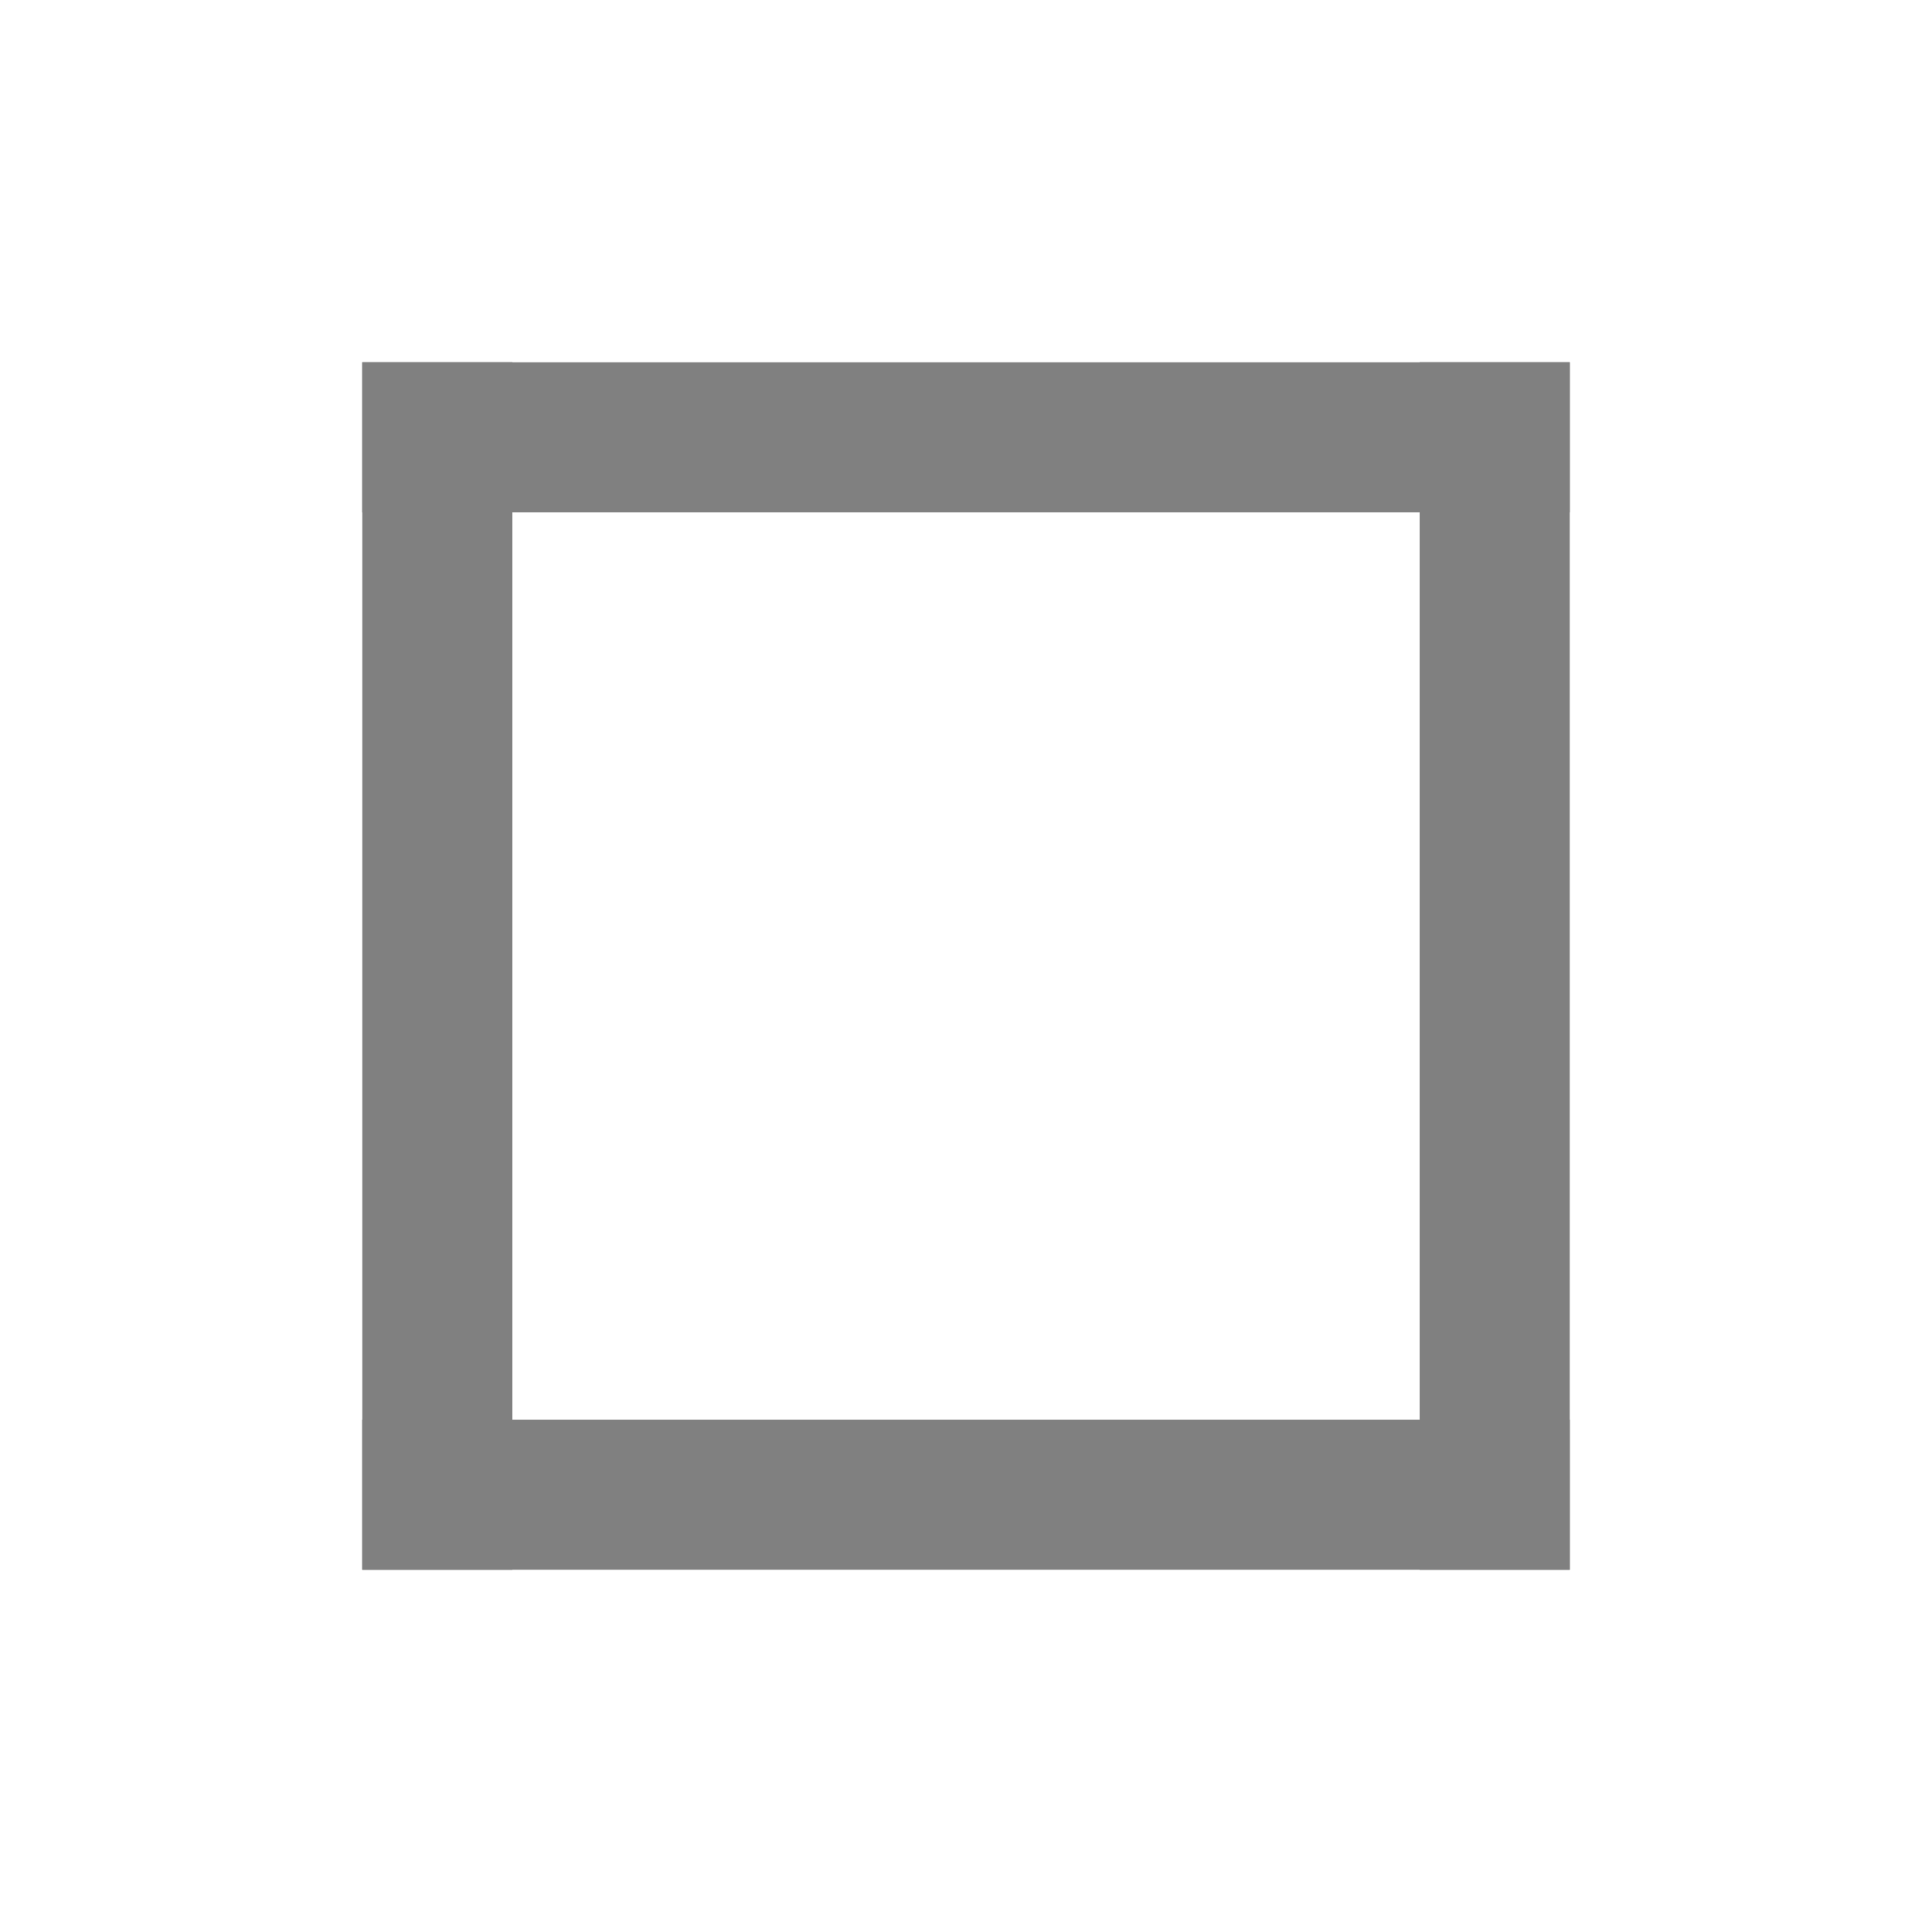
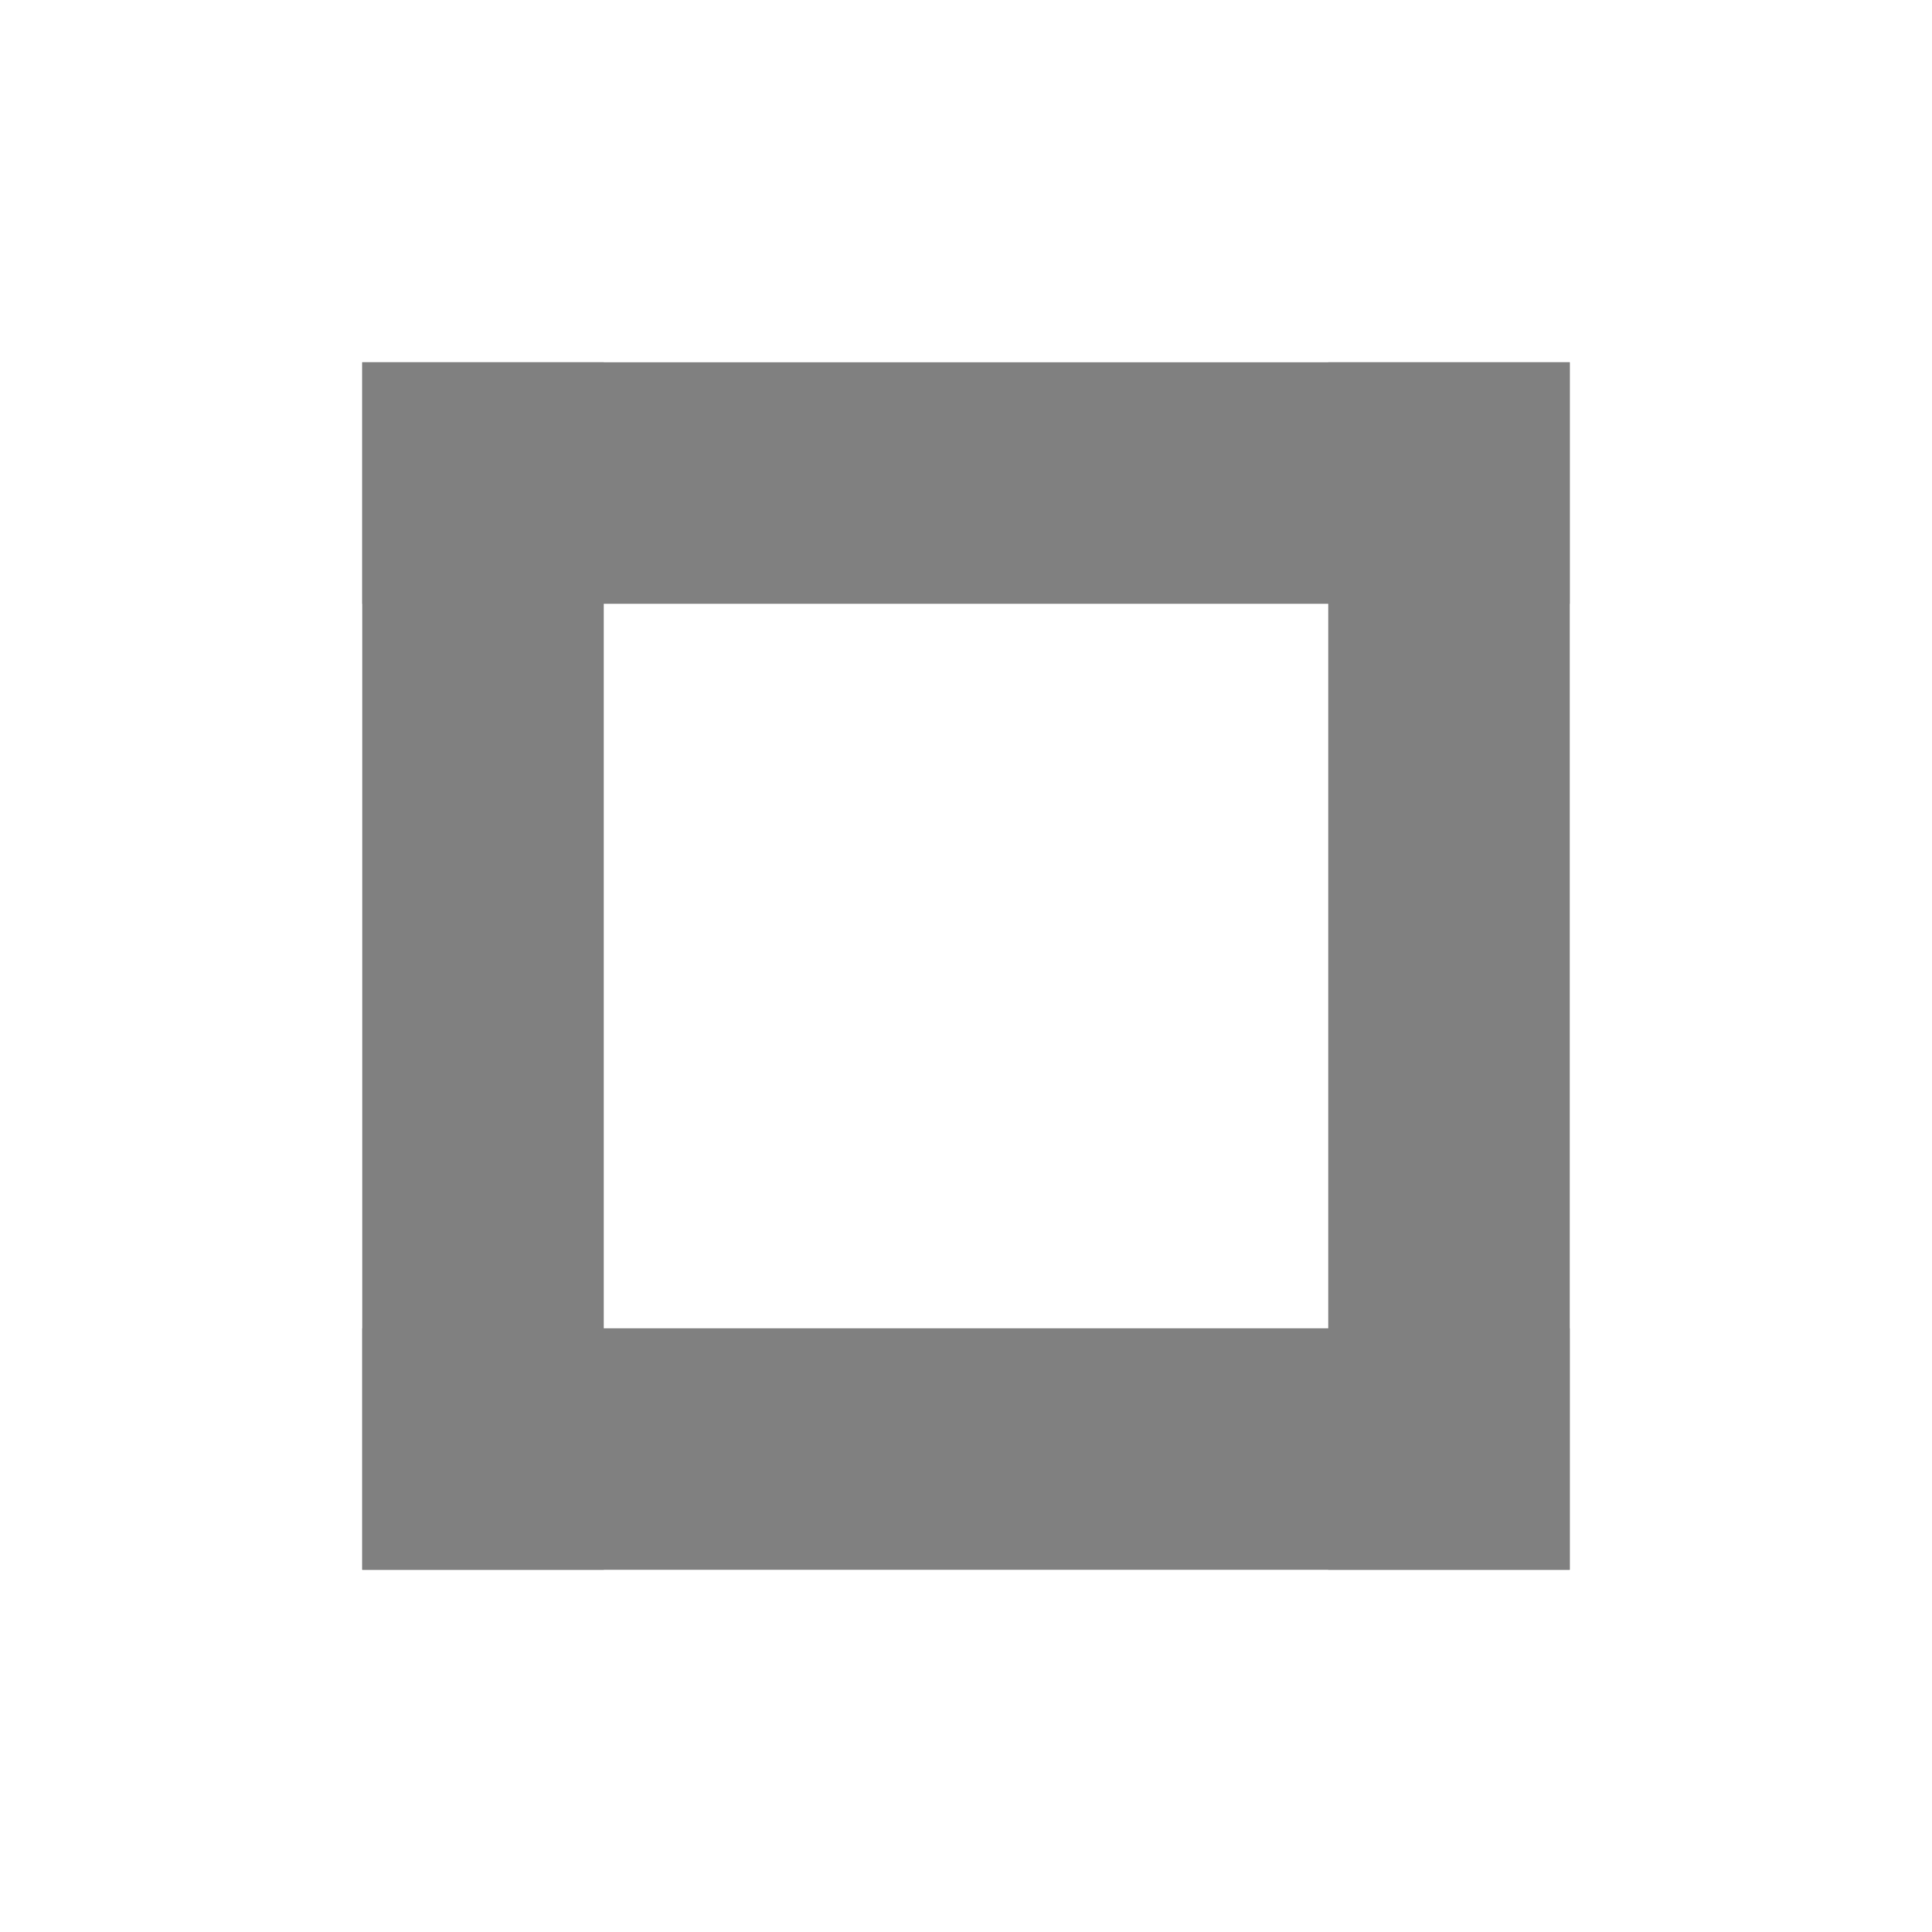
<svg xmlns="http://www.w3.org/2000/svg" height="16" width="16" version="1.1" id="svg4">
  <defs id="defs8" />
-   <g aria-label="_" style="font-style:normal;font-weight:normal;font-size:17.806px;line-height:1.25;font-family:sans-serif;letter-spacing:0px;word-spacing:0px;fill:#808080;fill-opacity:1;stroke:none;stroke-width:0.445" id="text818" transform="matrix(1.080964,0,0,1,-0.6477134,0)">
-     <path d="M 12.626,11.757 V 13 H 3.374 v -1.243 z" style="fill:#808080;fill-opacity:1;stroke-width:0.445" id="path820" />
-   </g>
-   <g transform="matrix(1.080964,0,0,1,-0.6477134,-8.756678)" aria-label="_" style="font-style:normal;font-weight:normal;font-size:17.806px;line-height:1.25;font-family:sans-serif;letter-spacing:0px;word-spacing:0px;fill:#808080;fill-opacity:1;stroke:none;stroke-width:0.445" id="text818-3">
-     <path d="M 12.626,11.757 V 13 H 3.374 v -1.243 z" style="fill:#808080;fill-opacity:1;stroke-width:0.445" id="path820-6" />
-   </g>
-   <g transform="matrix(0,-1.080964,1,0,-8.756679,16.64771)" aria-label="_" style="font-style:normal;font-weight:normal;font-size:17.806px;line-height:1.25;font-family:sans-serif;letter-spacing:0px;word-spacing:0px;fill:#808080;fill-opacity:1;stroke:none;stroke-width:0.445" id="text818-3-7">
-     <path d="M 12.626,11.757 V 13 H 3.374 v -1.243 z" style="fill:#808080;fill-opacity:1;stroke-width:0.445" id="path820-6-5" />
-   </g>
-   <g transform="matrix(0,-1.080964,1,0,1.271e-7,16.64771)" aria-label="_" style="font-style:normal;font-weight:normal;font-size:17.806px;line-height:1.25;font-family:sans-serif;letter-spacing:0px;word-spacing:0px;fill:#808080;fill-opacity:1;stroke:none;stroke-width:0.445" id="text818-3-3">
-     <path d="M 12.626,11.757 V 13 H 3.374 v -1.243 z" style="fill:#808080;fill-opacity:1;stroke-width:0.445" id="path820-6-56" />
+   <g id="g843" transform="translate(0,0.7573609)">
+     <rect transform="rotate(-90)" y="3" x="-12.243" height="10" width="2" id="rect816-3" style="opacity:1;fill:#808080;fill-opacity:1;stroke:none;stroke-width:0.967;stroke-linecap:butt;stroke-linejoin:bevel;stroke-miterlimit:4;stroke-dasharray:none;stroke-opacity:1;paint-order:fill markers stroke" />
+     <rect y="2.243" x="11" height="10" width="2" id="rect816-3-3" style="opacity:1;fill:#808080;fill-opacity:1;stroke:none;stroke-width:0.967;stroke-linecap:butt;stroke-linejoin:bevel;stroke-miterlimit:4;stroke-dasharray:none;stroke-opacity:1;paint-order:fill markers stroke" />
+     <rect transform="rotate(90)" y="-13" x="2.243" height="10" width="2" id="rect816-3-6" style="opacity:1;fill:#808080;fill-opacity:1;stroke:none;stroke-width:0.967;stroke-linecap:butt;stroke-linejoin:bevel;stroke-miterlimit:4;stroke-dasharray:none;stroke-opacity:1;paint-order:fill markers stroke" />
+     <rect y="2.243" x="3" height="10" width="2" id="rect816-3-7" style="opacity:1;fill:#808080;fill-opacity:1;stroke:none;stroke-width:0.967;stroke-linecap:butt;stroke-linejoin:bevel;stroke-miterlimit:4;stroke-dasharray:none;stroke-opacity:1;paint-order:fill markers stroke" />
  </g>
</svg>
